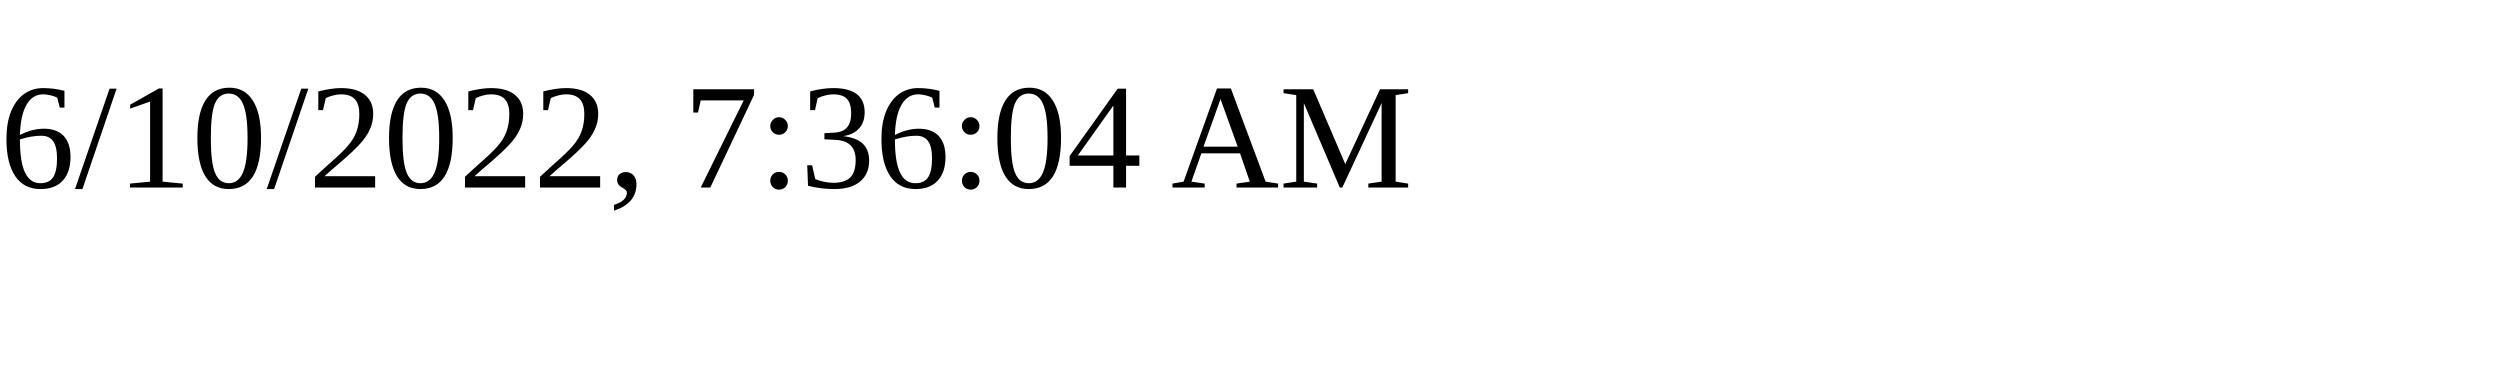
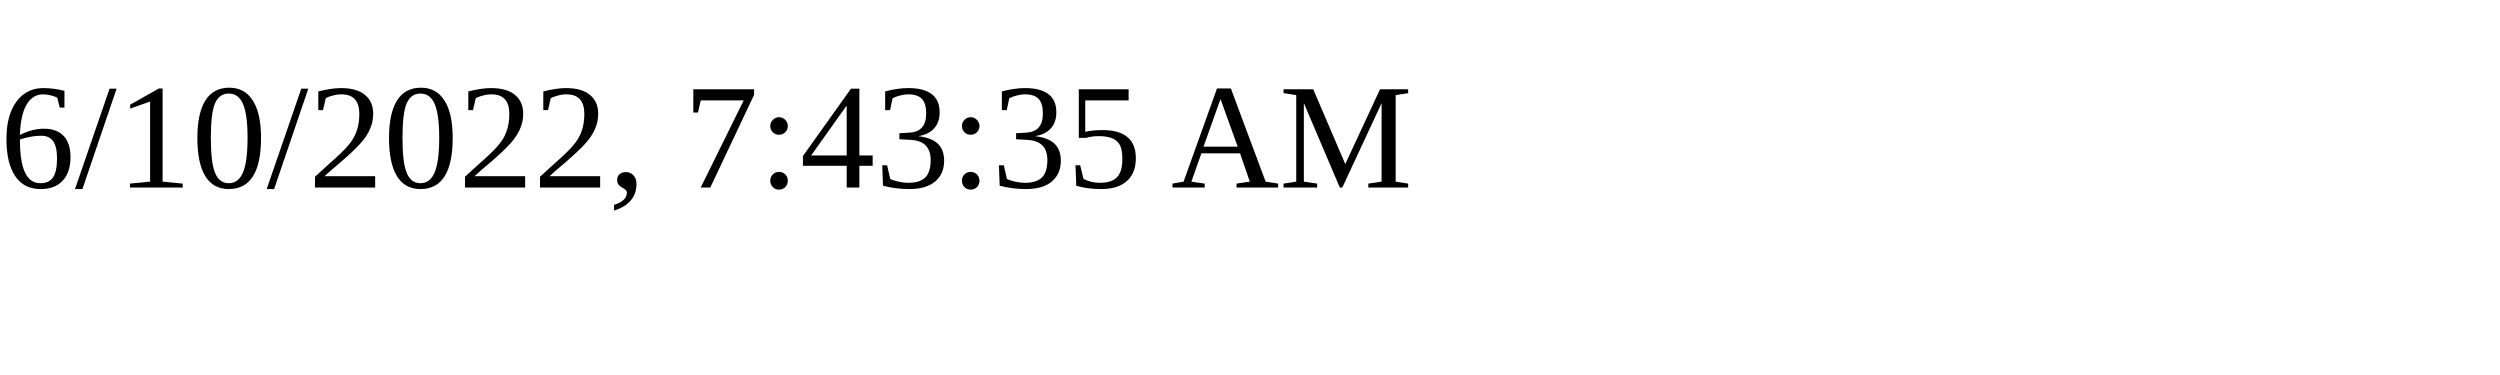
<svg xmlns="http://www.w3.org/2000/svg" height="30" width="200">
-   <text x="0" y="15">6/10/2022, 7:36:04 AM</text>
+   <text x="0" y="15">6/10/2022, 7:43:35 AM</text>
</svg>
